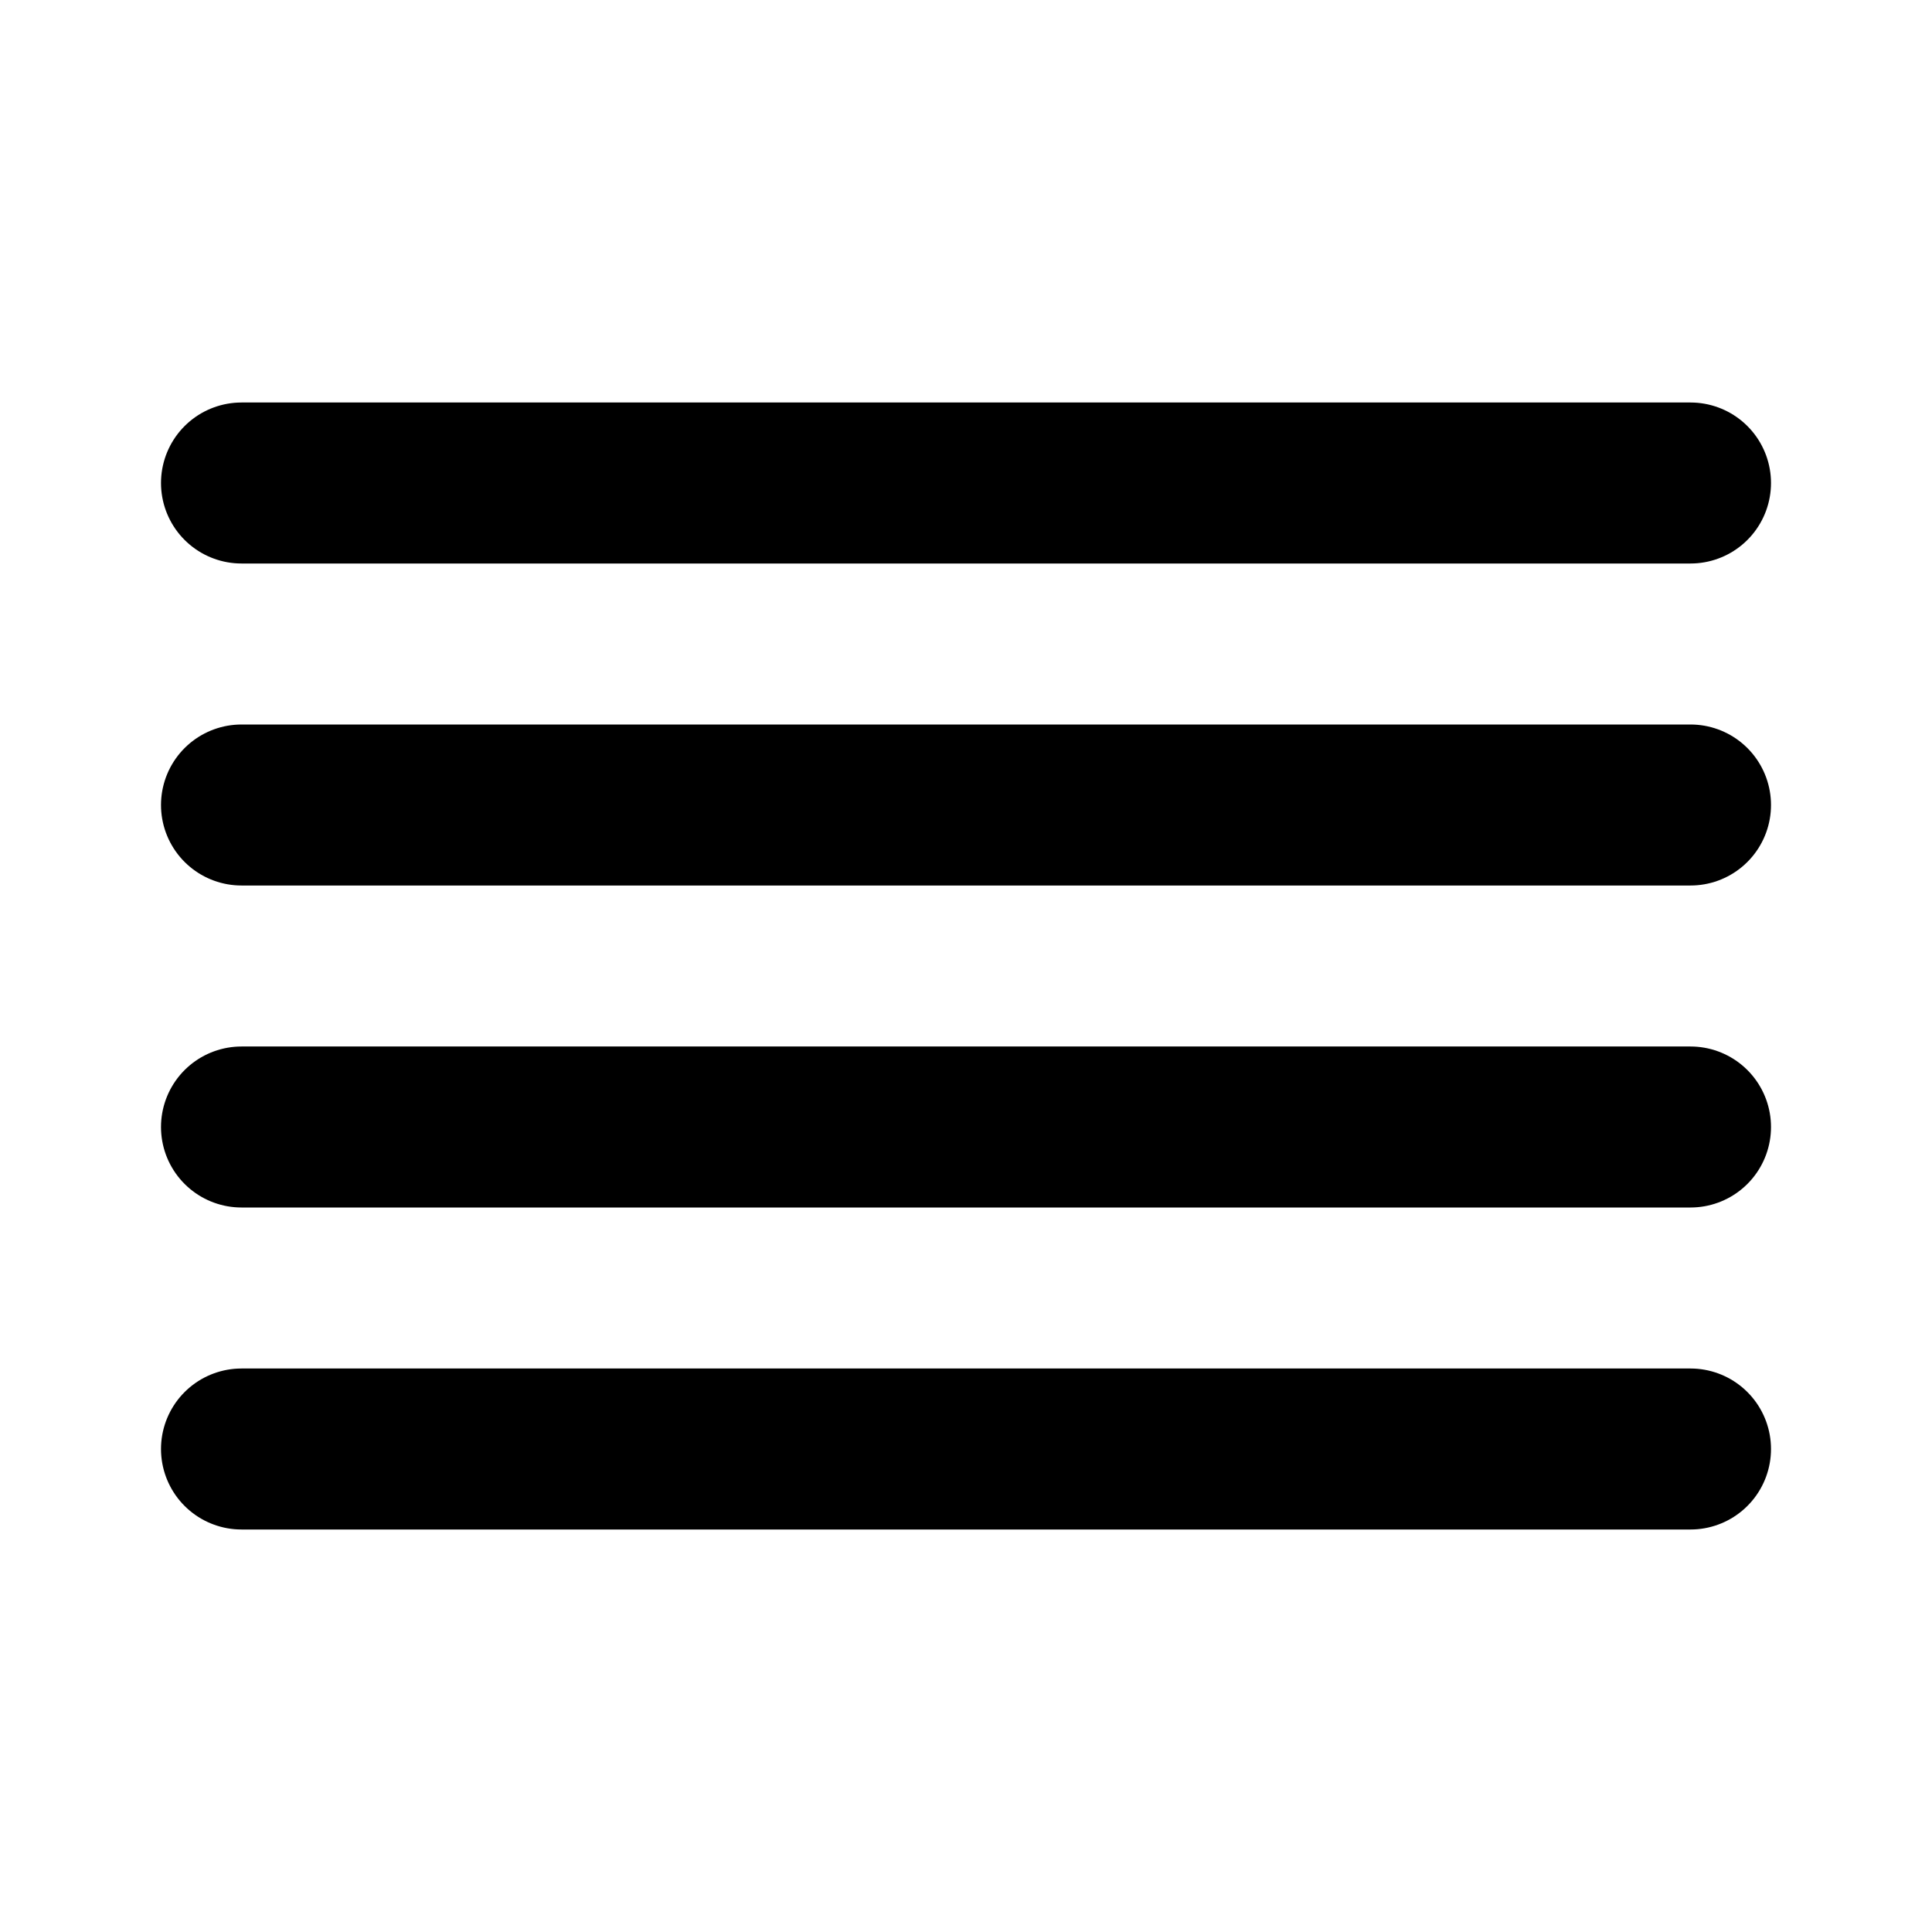
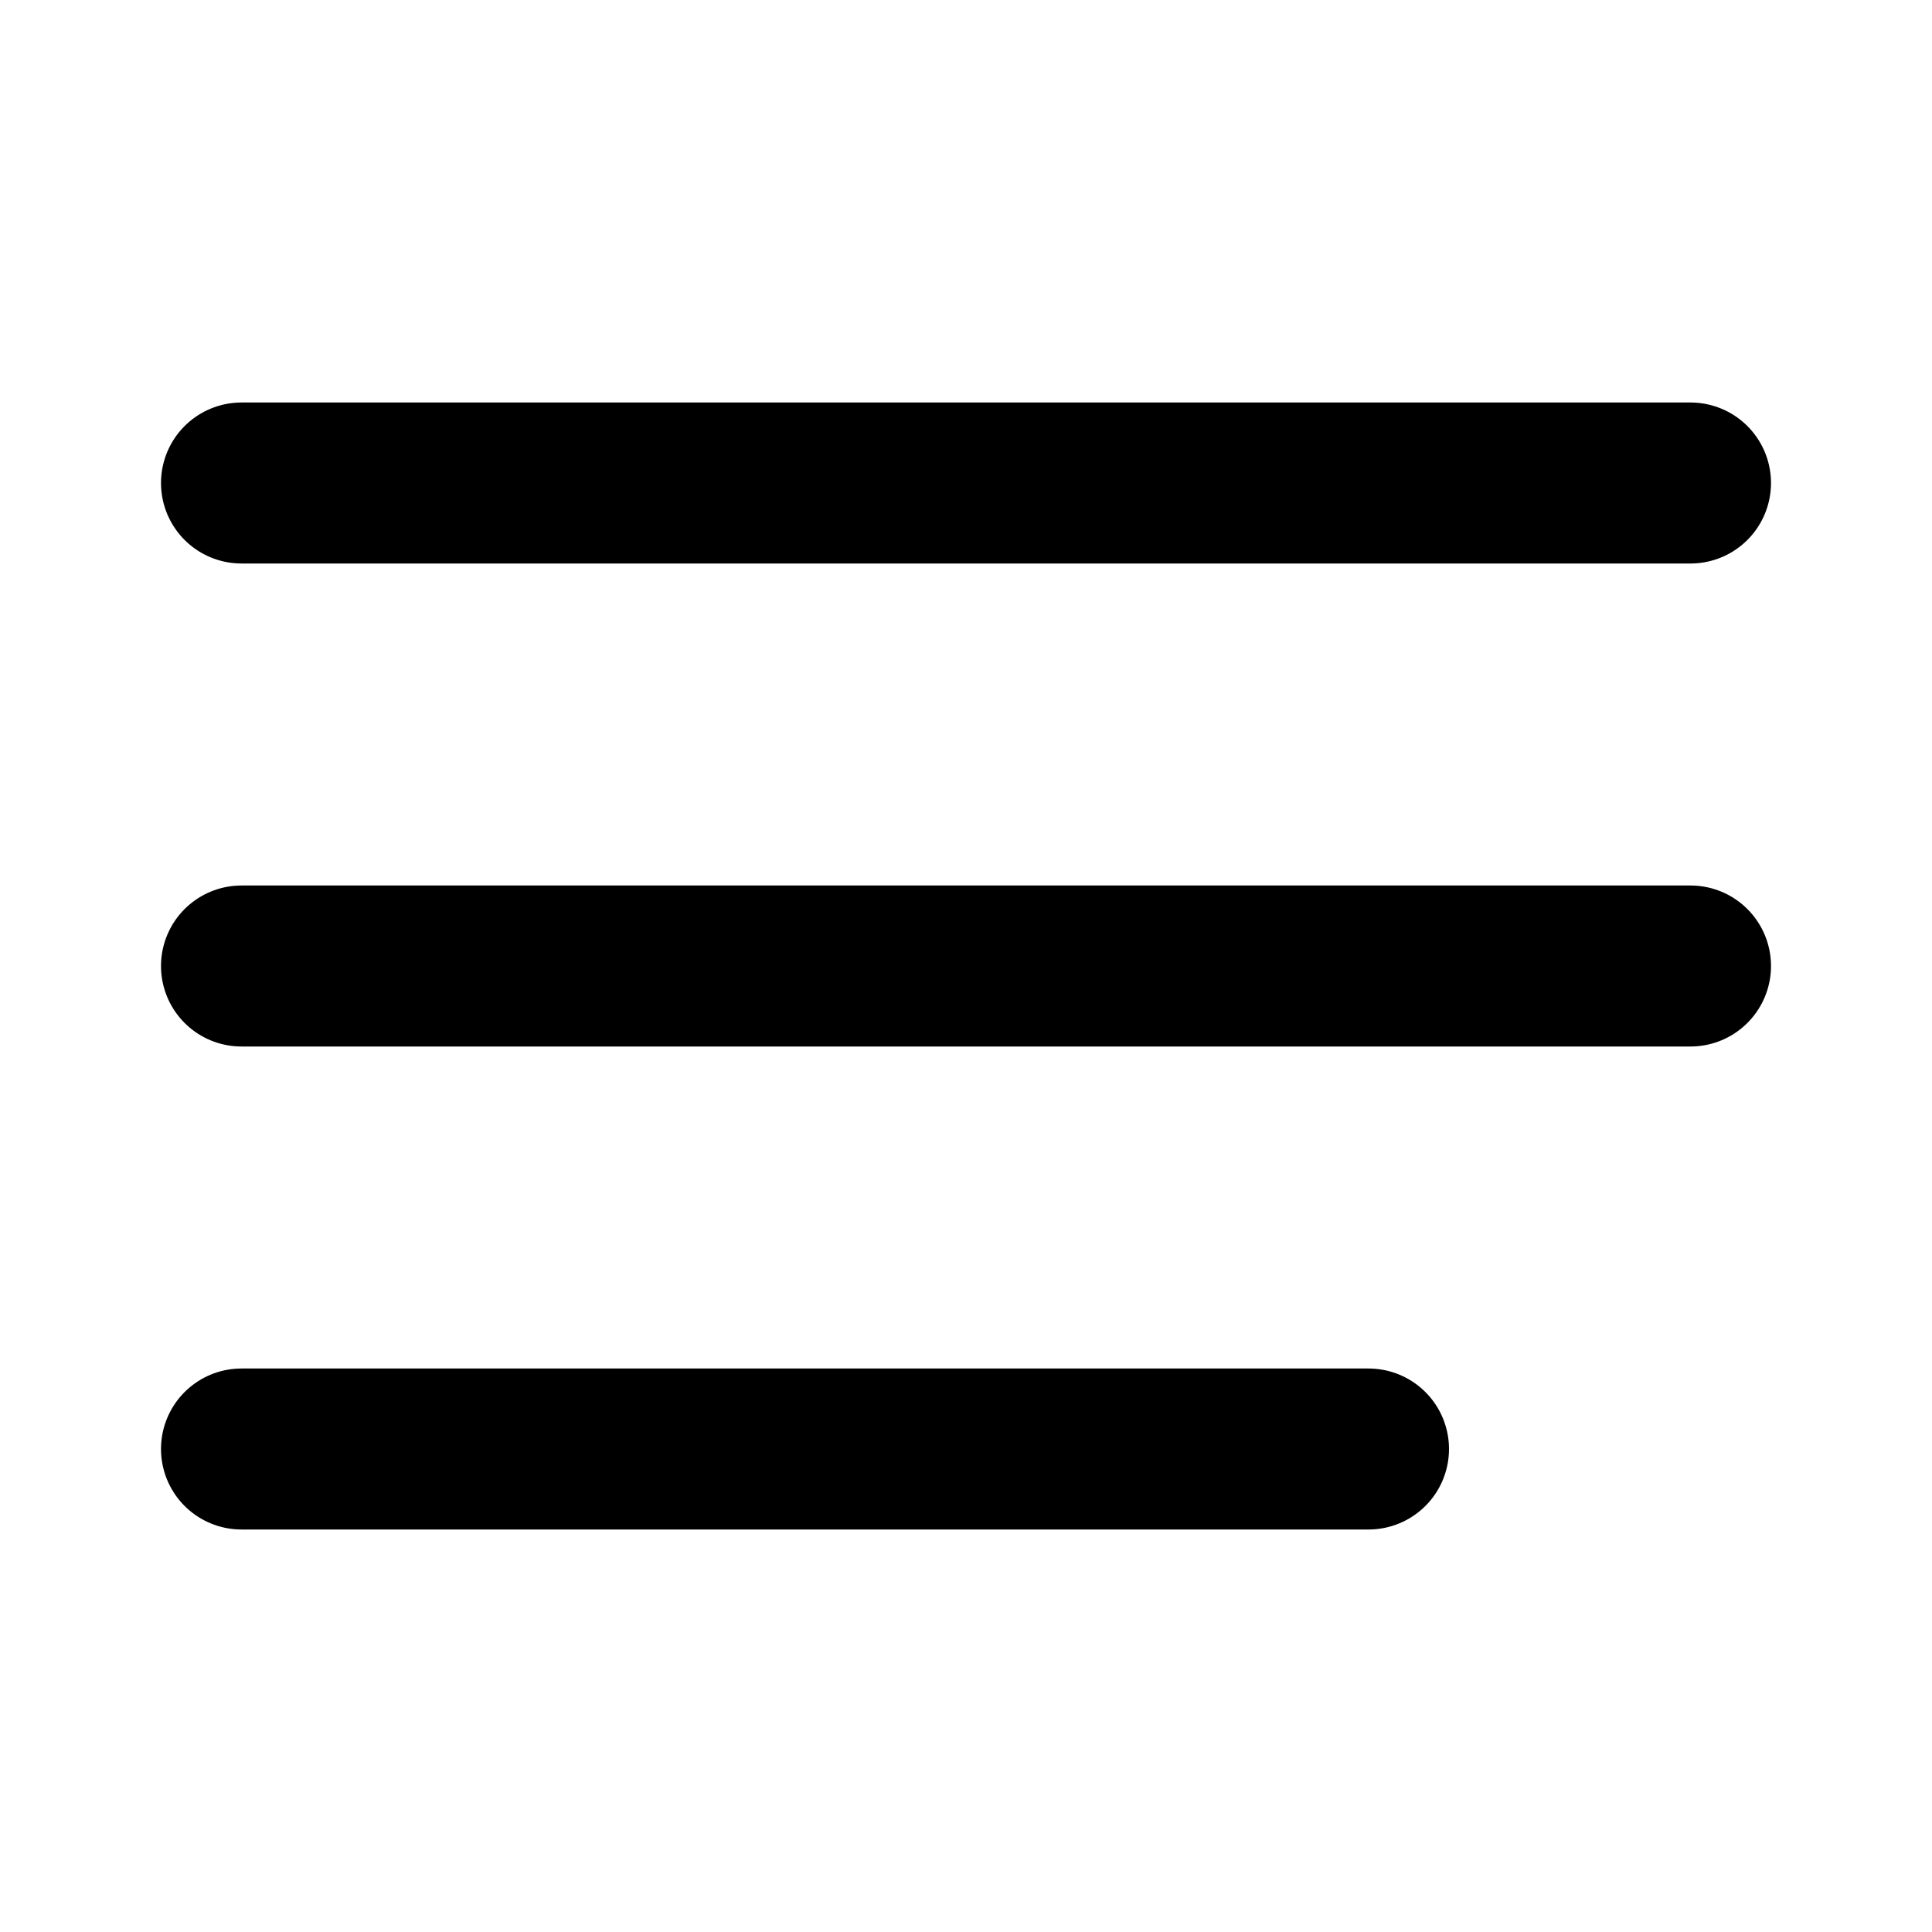
<svg xmlns="http://www.w3.org/2000/svg" width="24" height="24" viewBox="0 0 24 24" fill="none" stroke="currentColor" stroke-width="2" stroke-linecap="round" stroke-linejoin="round">
-   <line x1="21" y1="10" x2="3" y2="10" />
  <line x1="21" y1="6" x2="3" y2="6" />
-   <line x1="21" y1="14" x2="3" y2="14" />
-   <line x1="21" y1="18" x2="3" y2="18" />
+   <line x1="21" y1="12" x2="3" y2="12" />
+   <line x1="17" y1="18" x2="3" y2="18" />
</svg>
